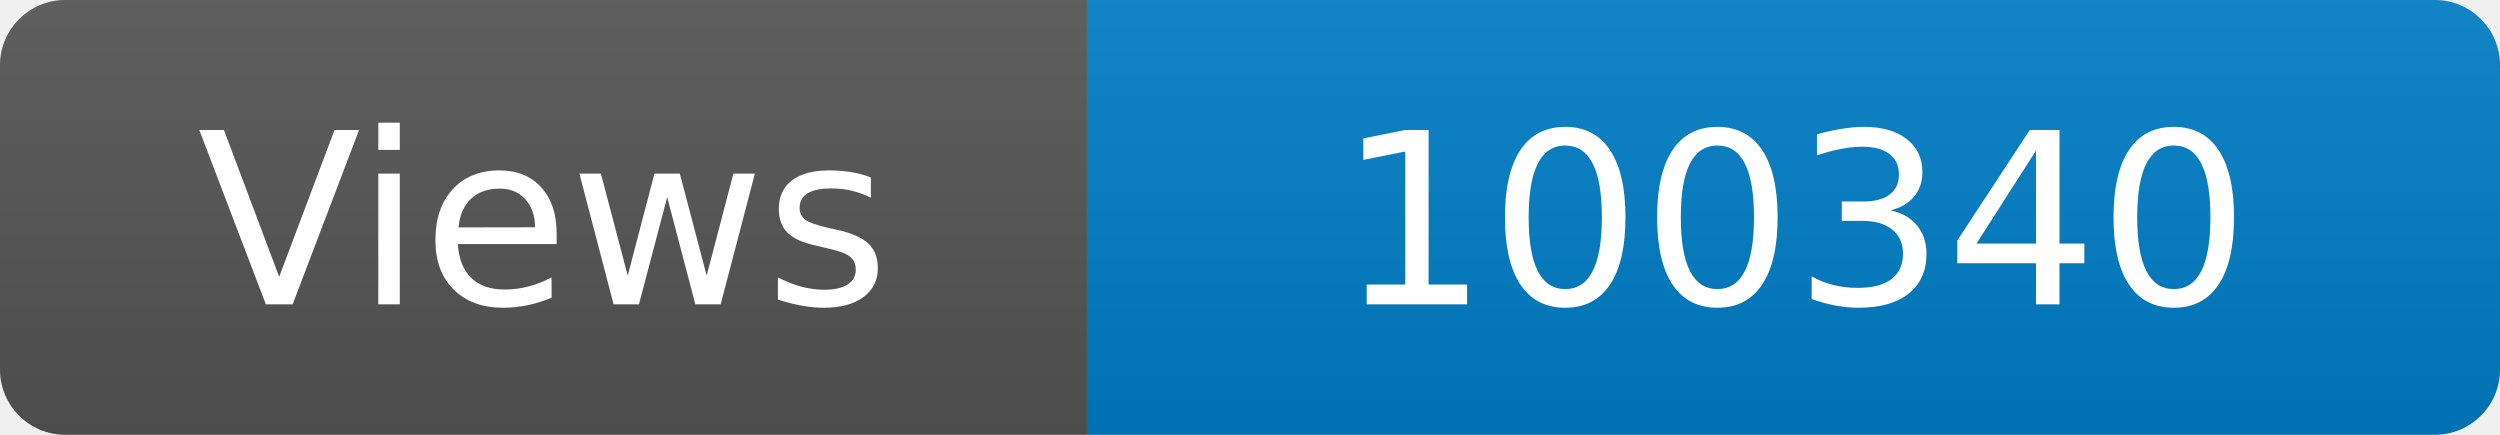
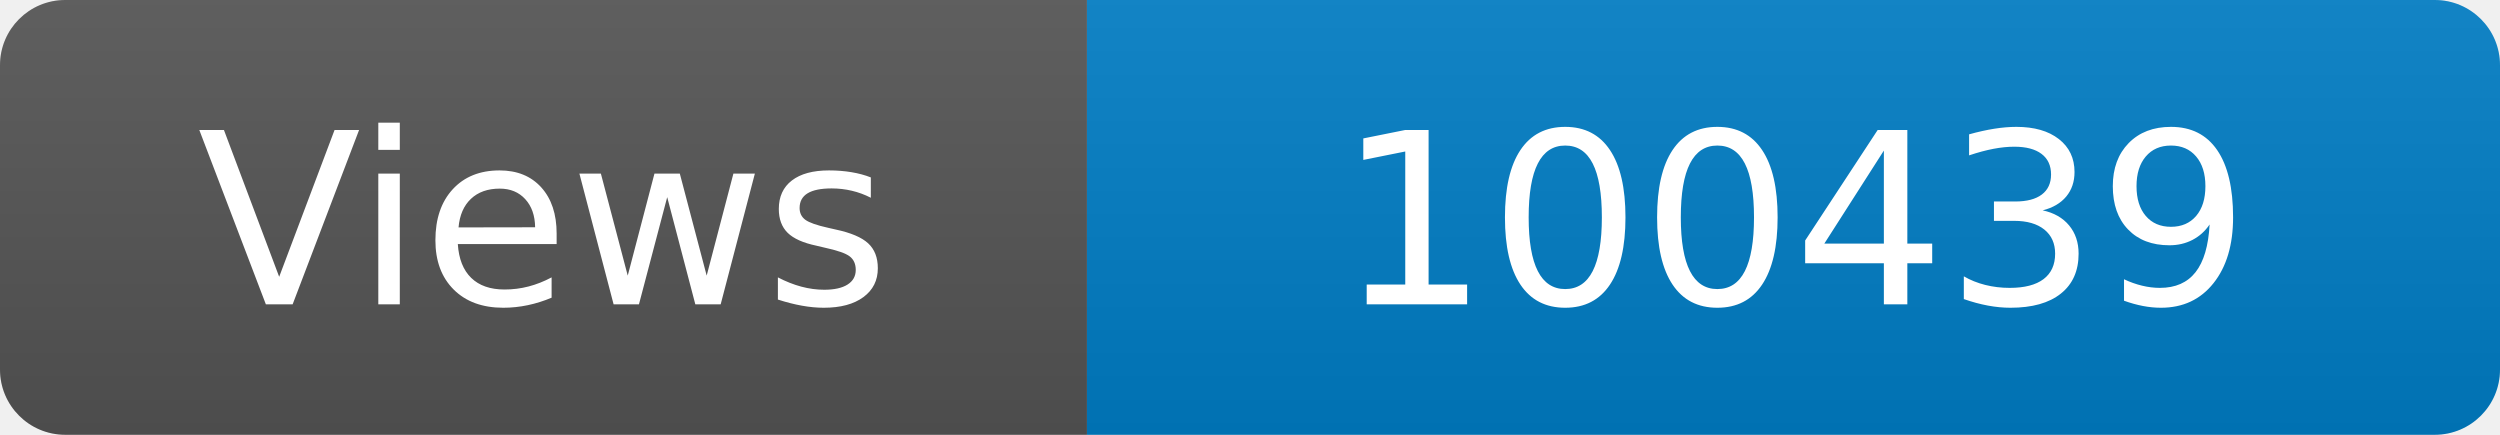
<svg xmlns="http://www.w3.org/2000/svg" width="115" height="20" role="img" aria-label="Maintained?: yes">
  <linearGradient id="s" x2="0" y2="100%">
    <stop offset="0" stop-color="#bbb" stop-opacity=".1" />
    <stop offset="1" stop-opacity=".1" />
  </linearGradient>
  <clipPath id="r">
    <rect width="115" height="20" rx="3" fill="#fff" />
  </clipPath>
  <g clip-path="url(#r)">
    <rect width="50" height="20" fill="#555" />
    <rect x="50" width="160" height="20" fill="#007ec6" />
    <rect width="115" height="20" fill="url(#s)" />
  </g>
  <g fill="#fff" text-anchor="middle" font-family="Verdana,Geneva,DejaVu Sans,sans-serif" font-size="110">
    <text x="250" y="140" transform="scale(.1)" fill="#fff">Views</text>
-     <text x="825" y="140" transform="scale(.1)" fill="#fff">100340</text>
+     <text x="825" y="140" transform="scale(.1)" fill="#fff">100439</text>
  </g>
</svg>
